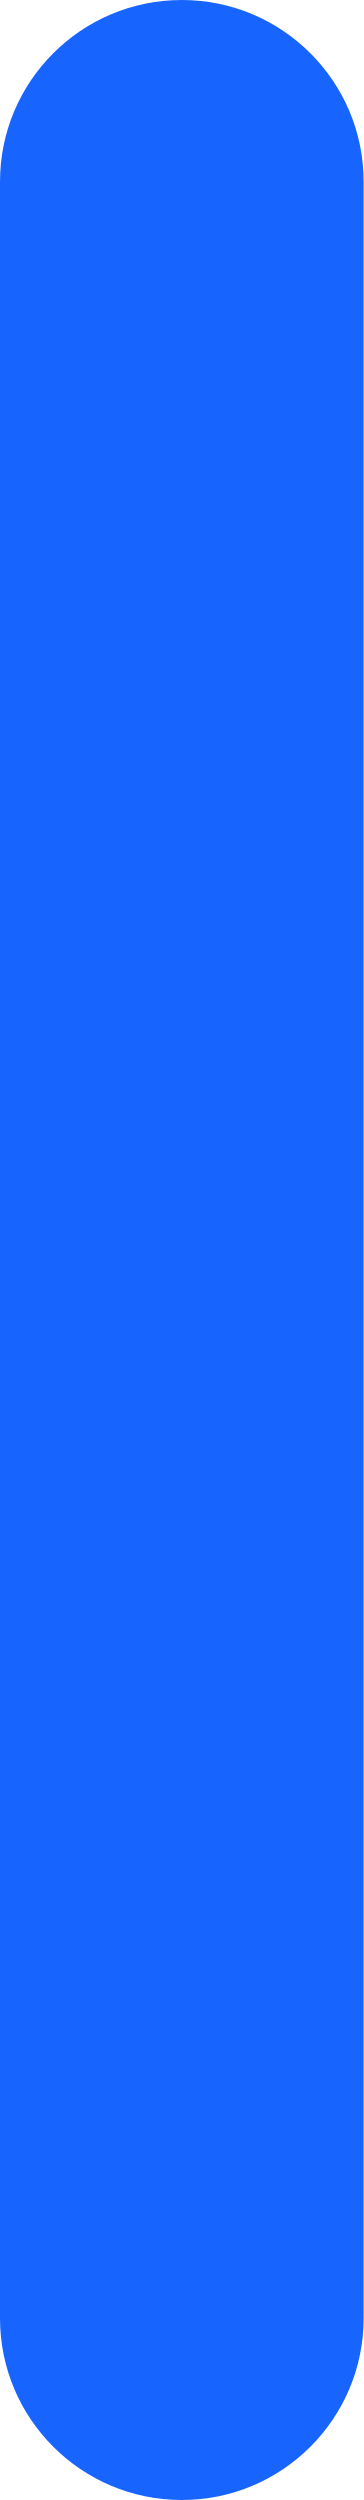
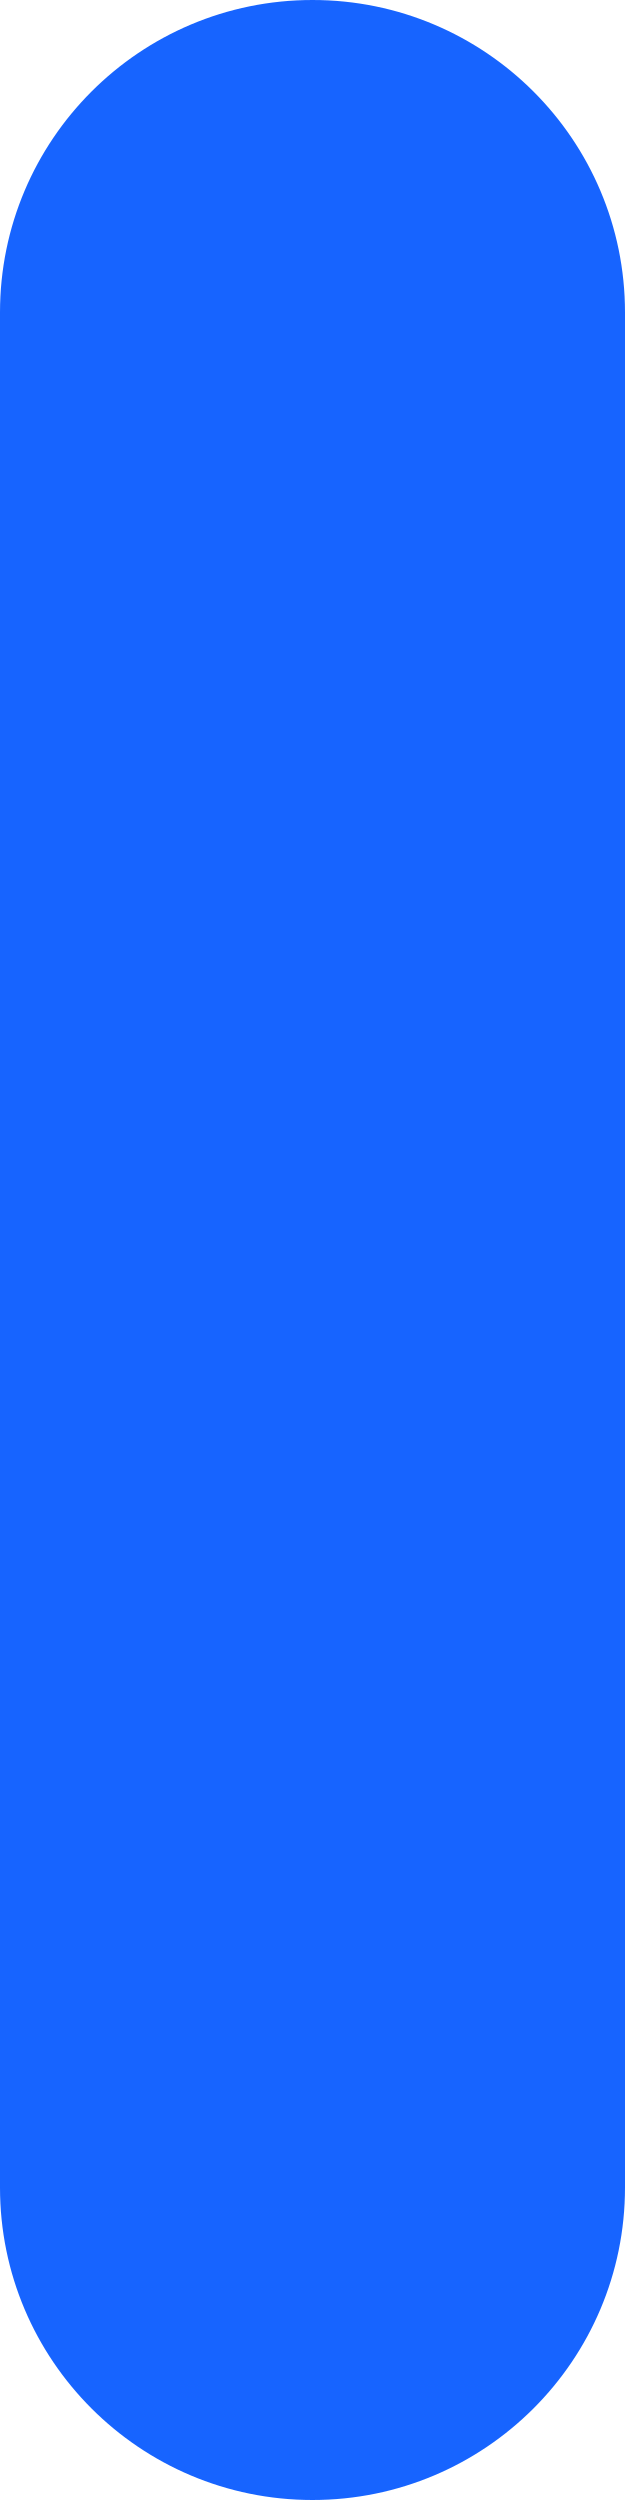
- <svg xmlns="http://www.w3.org/2000/svg" width="8" height="55" viewBox="0 0 8 55" fill="none">
-   <rect width="8" height="55" rx="4" fill="#1764FF" />
+ <svg xmlns="http://www.w3.org/2000/svg" width="8" height="32" viewBox="0 0 8 32" fill="none">
+   <rect width="8" height="32" rx="4" fill="#1764FF" />
</svg>
